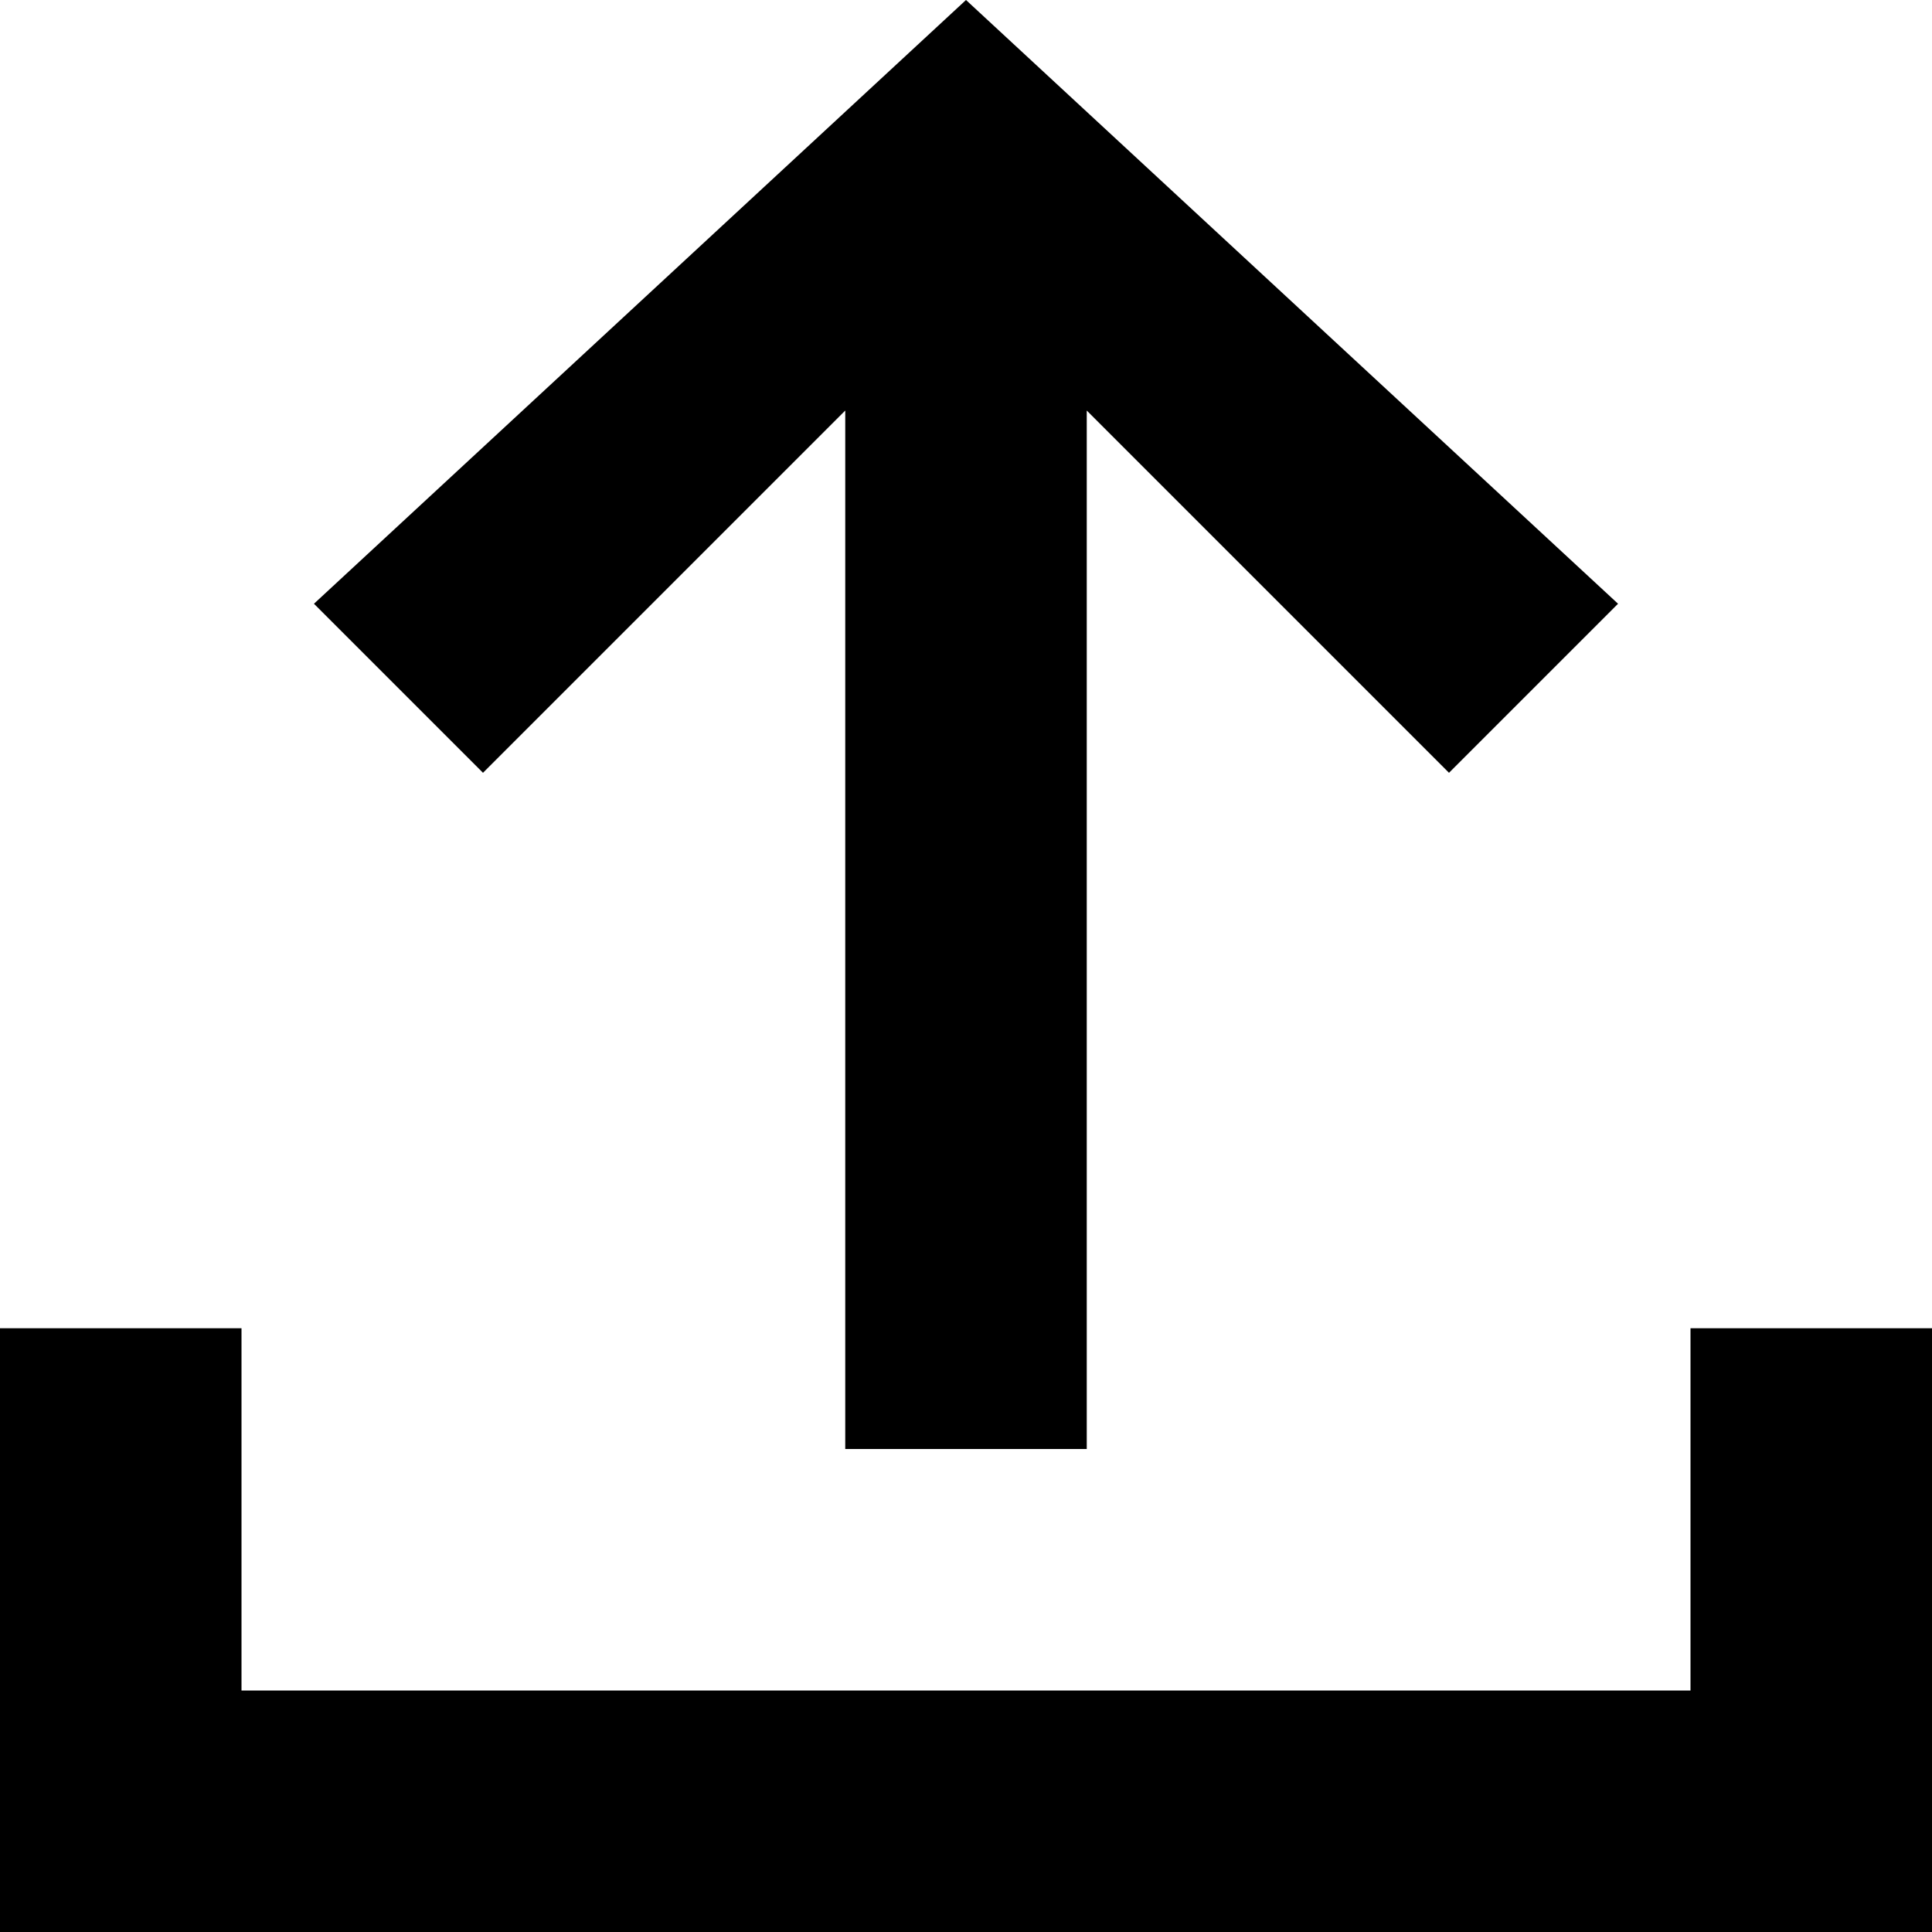
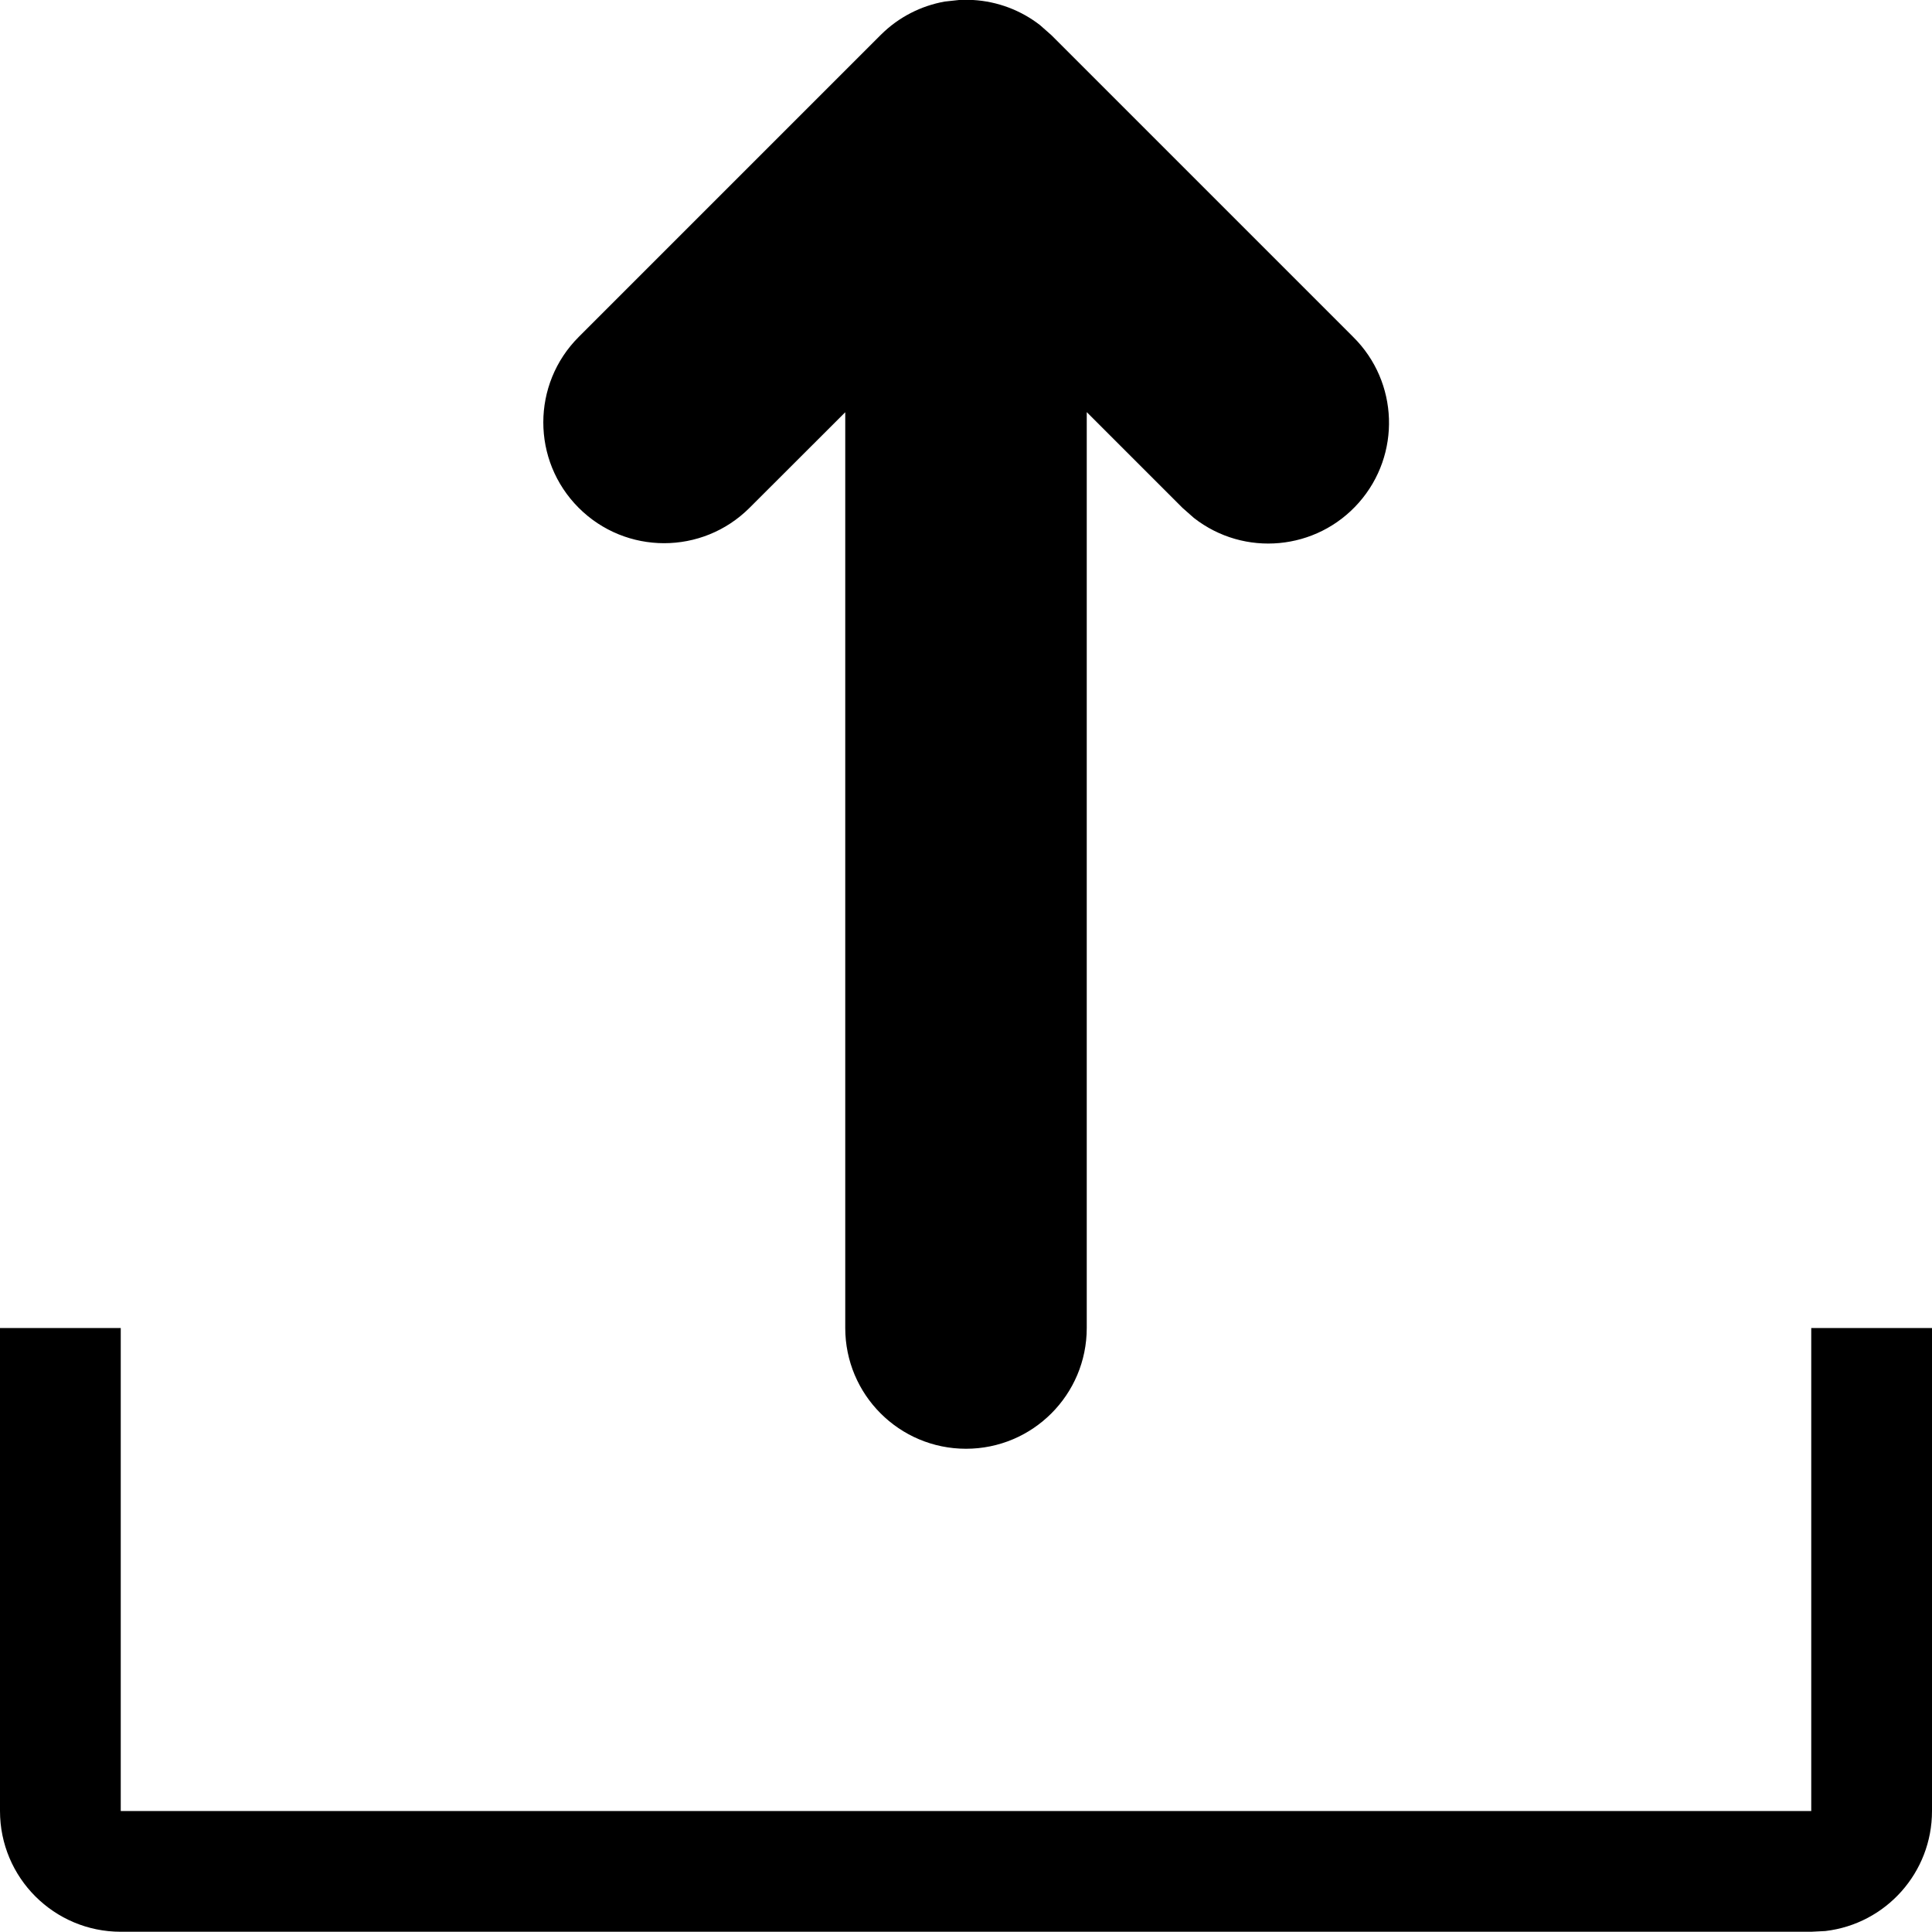
<svg xmlns="http://www.w3.org/2000/svg" viewBox="0 0 16 16">
-   <path d="M16 11v5H0v-5h2v3h12v-3zM2.6 5L4 6.4l3-3V12h2V3.4l3 3L13.4 5 8 0z" />
+   <g>
+     <path class="ti-foreground" d="M1 10.998v4h14v-4h1v4a1 1 0 01-.883.994l-.117.006H1a1 1 0 01-1-1v-4h1zM8.059 0a.998.998 0 01.554.208l.094.083 2.5 2.5a1 1 0 01-1.32 1.498l-.094-.083L9 3.413v7.585a1 1 0 11-2 0V3.414l-.793.792A1 1 0 014.793 2.79l2.5-2.5c.15-.15.336-.242.53-.277L7.942 0h.118z" />
+   </g>
</svg>
